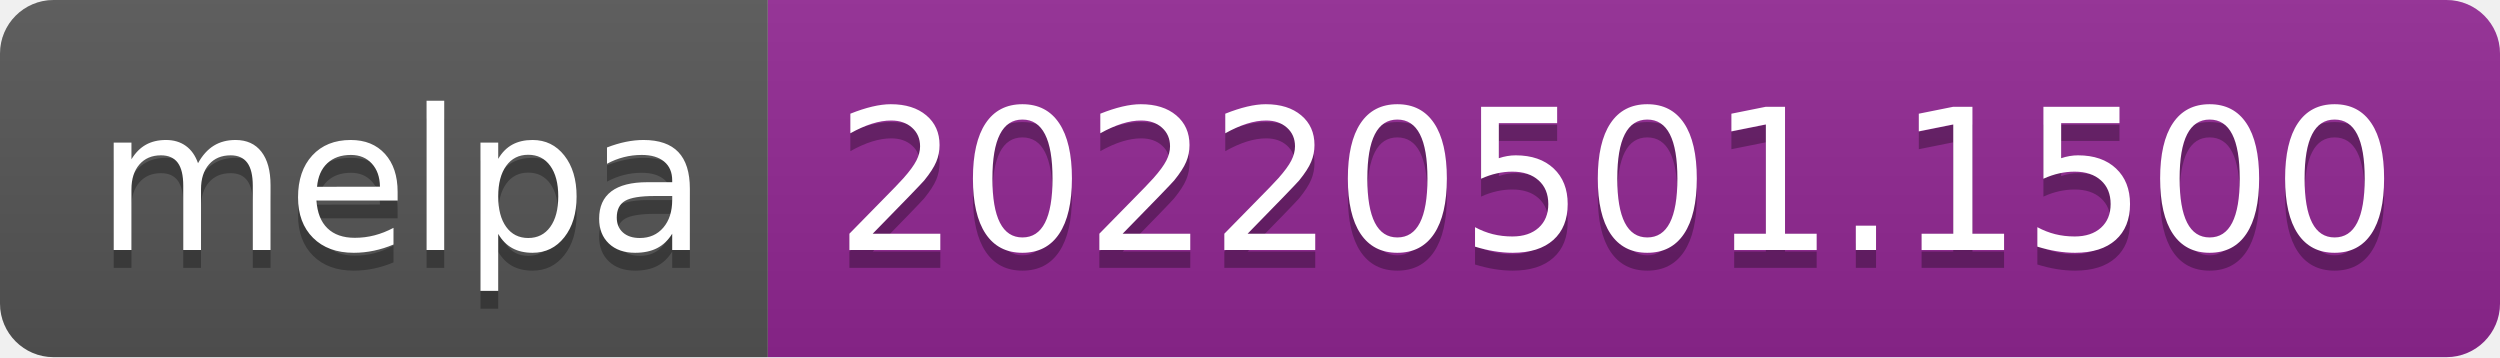
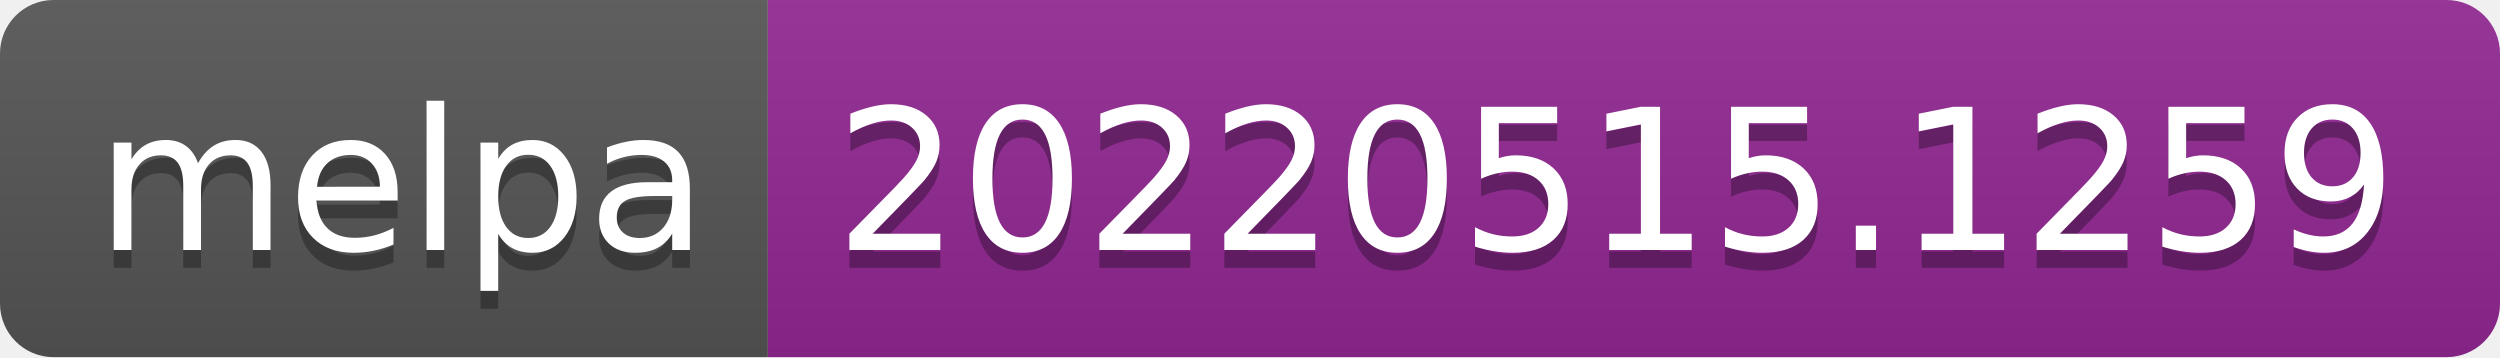
- <svg xmlns="http://www.w3.org/2000/svg" width="140" height="20" role="img" aria-label="melpa: 20220501.1500">
+ <svg xmlns="http://www.w3.org/2000/svg" width="140" height="20" role="img" aria-label="melpa: 20220515.1259">
  <linearGradient id="s" x2="0" y2="100%">
    <stop offset="0" stop-color="#bbb" stop-opacity=".1" />
    <stop offset="1" stop-opacity=".1" />
  </linearGradient>
  <clipPath id="r">
    <rect width="140" height="20" rx="3" fill="#fff" />
  </clipPath>
  <g clip-path="url(#r)">
    <rect width="43" height="20" fill="#555" />
    <rect x="43" width="97" height="20" fill="#922793" />
    <rect width="140" height="20" fill="url(#s)" />
  </g>
  <g fill="#fff" text-anchor="middle" font-family="Verdana,Geneva,DejaVu Sans,sans-serif" text-rendering="geometricPrecision" font-size="110">
    <text aria-hidden="true" x="225" y="150" fill="#010101" fill-opacity=".3" transform="scale(.1)" textLength="330">melpa</text>
    <text x="225" y="140" transform="scale(.1)" fill="#fff" textLength="330">melpa</text>
-     <text aria-hidden="true" x="905" y="150" fill="#010101" fill-opacity=".3" transform="scale(.1)" textLength="870">20220501.1500</text>
-     <text x="905" y="140" transform="scale(.1)" fill="#fff" textLength="870">20220501.1500</text>
+     <text aria-hidden="true" x="905" y="150" fill="#010101" fill-opacity=".3" transform="scale(.1)" textLength="870">20220515.1259</text>
+     <text x="905" y="140" transform="scale(.1)" fill="#fff" textLength="870">20220515.1259</text>
  </g>
</svg>
